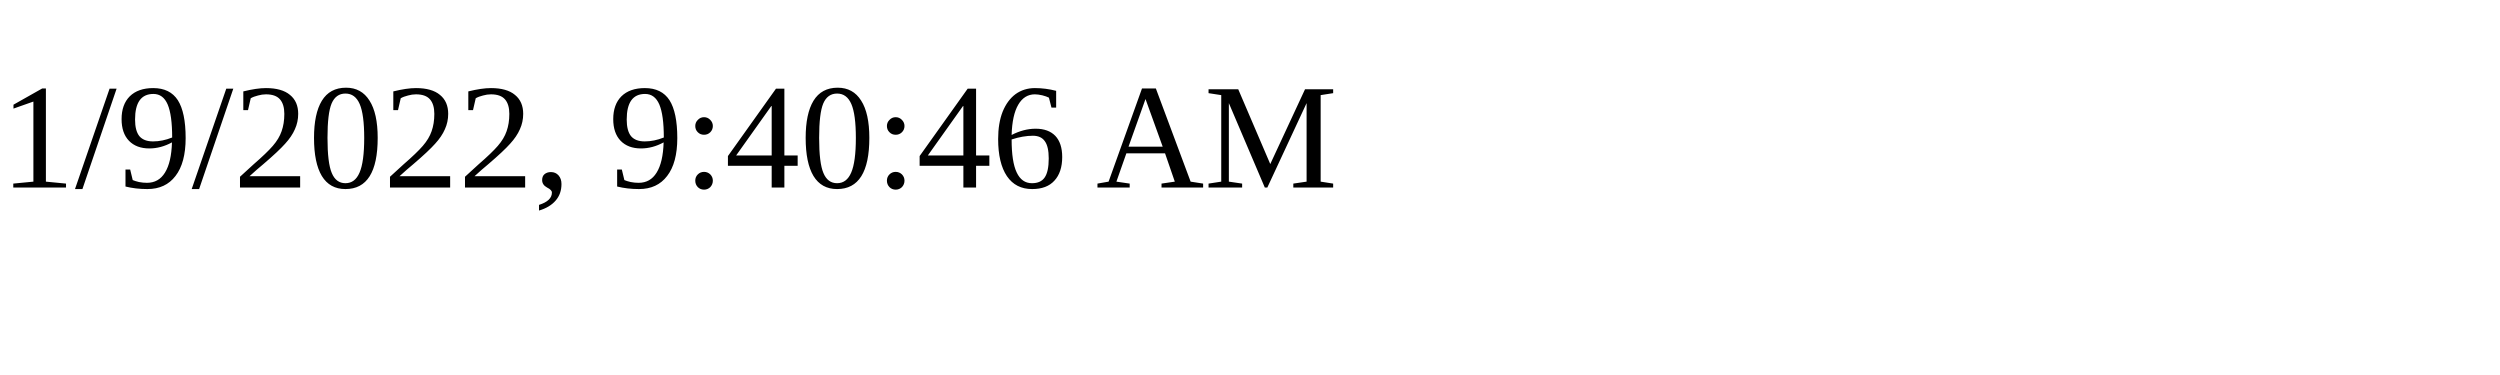
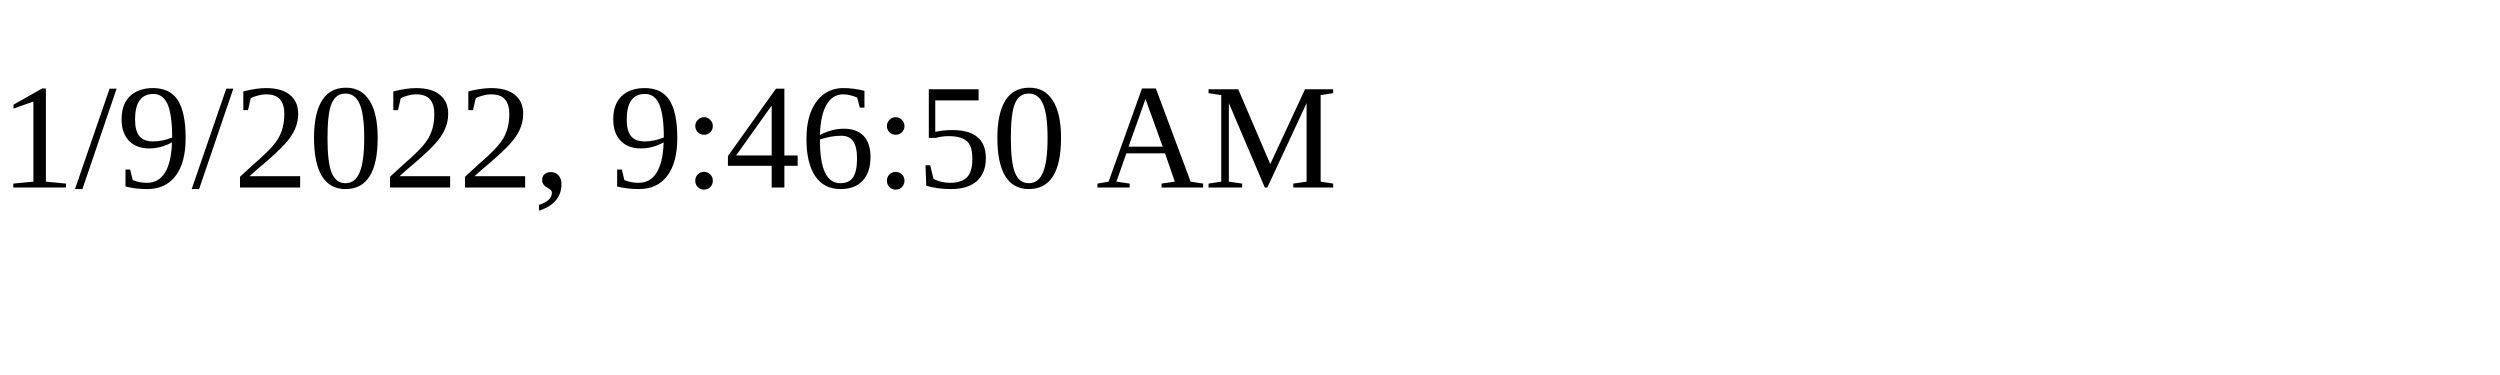
<svg xmlns="http://www.w3.org/2000/svg" height="30" width="200">
-   <text x="0" y="15">1/9/2022, 9:40:46 AM</text>
+   <text x="0" y="15">1/9/2022, 9:46:50 AM</text>
</svg>
